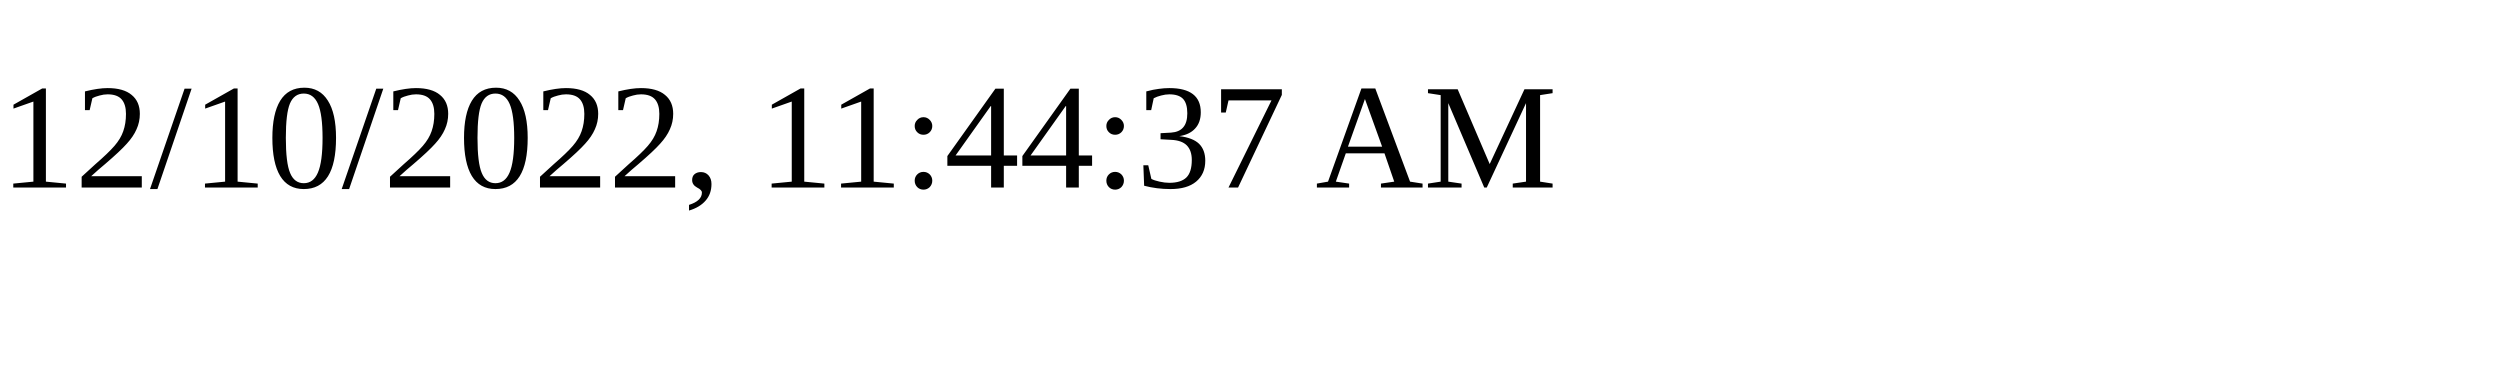
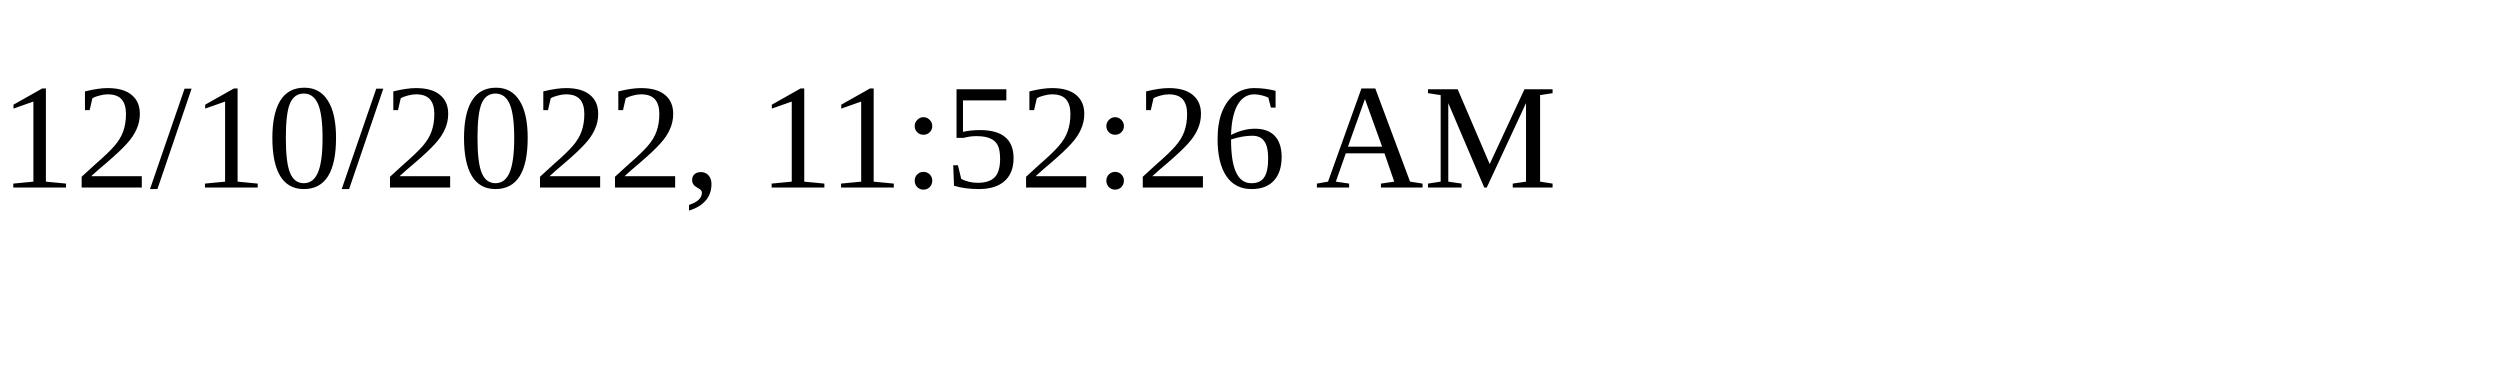
<svg xmlns="http://www.w3.org/2000/svg" height="30" width="200">
-   <text x="0" y="15">12/10/2022, 11:44:37 AM</text>
+   <text x="0" y="15">12/10/2022, 11:52:26 AM</text>
</svg>
